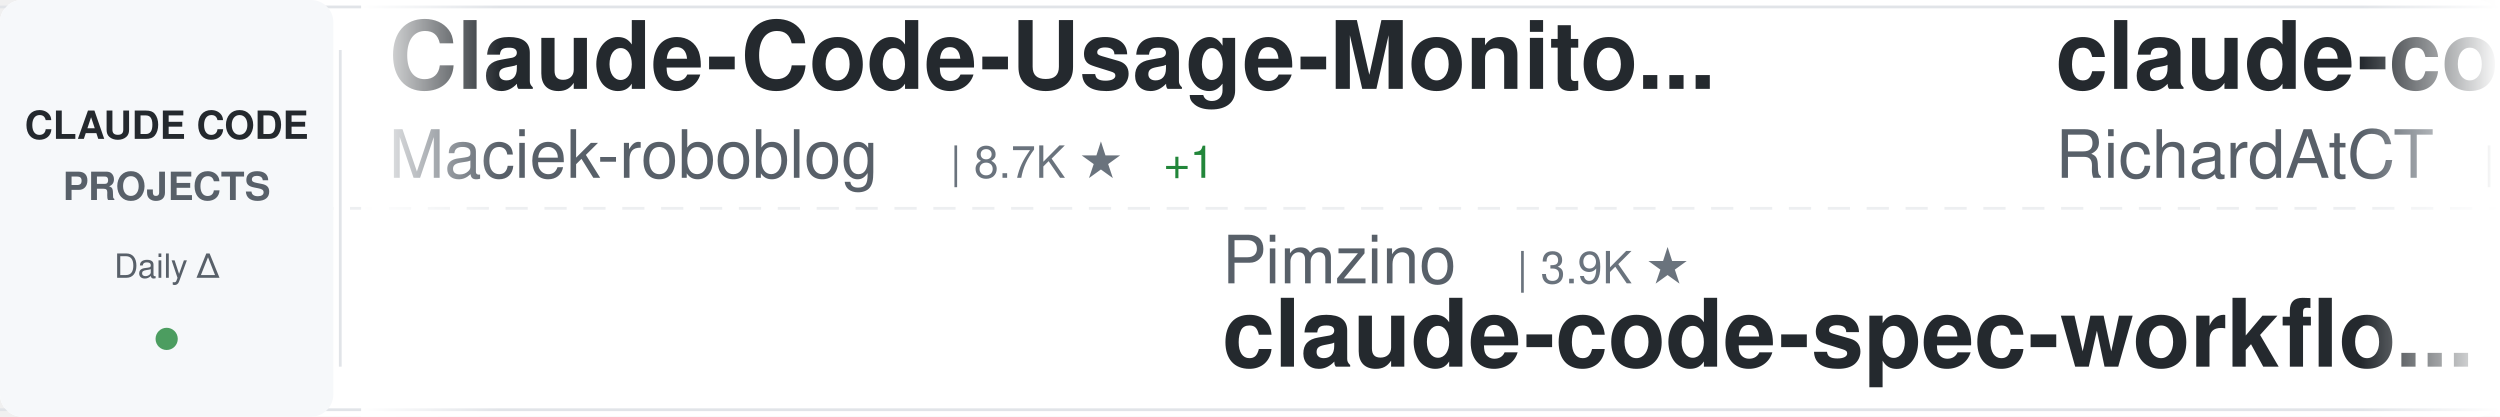
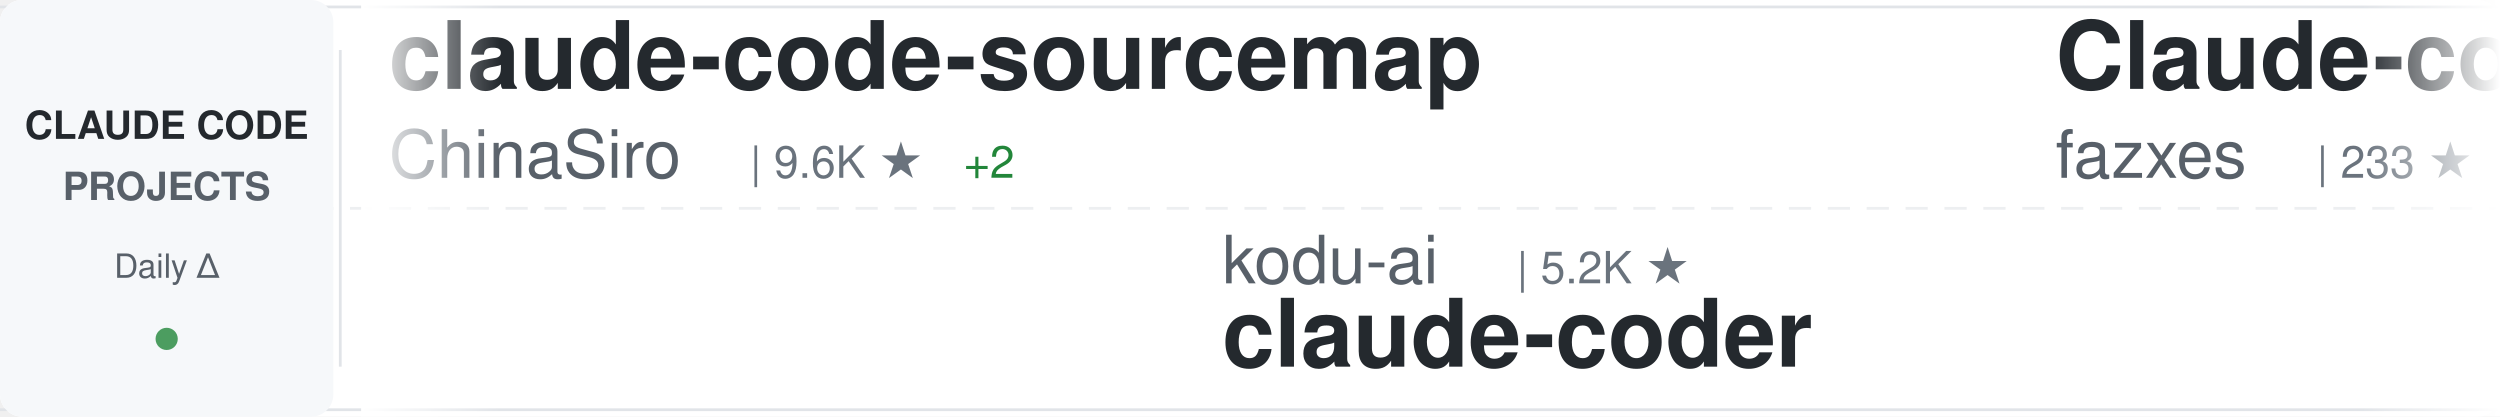
<svg xmlns="http://www.w3.org/2000/svg" width="900" height="150">
  <defs>
    <linearGradient id="awesomeLeftFade" x1="0%" y1="0%" x2="100%" y2="0%">
      <stop offset="0%" style="stop-color:#ffffff;stop-opacity:1" />
      <stop offset="100%" style="stop-color:#ffffff;stop-opacity:0" />
    </linearGradient>
    <linearGradient id="awesomeRightFade" x1="0%" y1="0%" x2="100%" y2="0%">
      <stop offset="0%" style="stop-color:#ffffff;stop-opacity:0" />
      <stop offset="100%" style="stop-color:#ffffff;stop-opacity:1" />
    </linearGradient>
  </defs>
  <rect width="900" height="150" fill="#ffffff" rx="8" />
  <rect x="0" y="2" width="900" height="1" fill="#e1e4e8" />
  <rect x="0" y="147" width="900" height="1" fill="#e1e4e8" />
  <line x1="0" y1="75" x2="900" y2="75" stroke="#e1e4e8" stroke-width="1" stroke-dasharray="8 6" opacity="0.6" />
  <rect x="0" y="0" width="120" height="150" fill="#f6f8fa" rx="8" />
  <text x="60" y="50" font-family="-apple-system, BlinkMacSystemFont, 'Segoe UI', Helvetica, Arial, sans-serif" font-size="14" font-weight="600" fill="#24292e" text-anchor="middle">CLAUDE CODE</text>
  <text x="60" y="72" font-family="-apple-system, BlinkMacSystemFont, 'Segoe UI', Helvetica, Arial, sans-serif" font-size="14" font-weight="600" fill="#586069" text-anchor="middle">PROJECTS</text>
  <text x="60" y="100" font-family="-apple-system, BlinkMacSystemFont, 'Segoe UI', Helvetica, Arial, sans-serif" font-size="12" font-weight="500" fill="#586069" text-anchor="middle">Daily Δ</text>
  <circle cx="60" cy="122" r="4" fill="#22863a" opacity="0.8" />
  <rect x="122" y="18" width="1" height="114" fill="#e1e4e8" />
  <clipPath id="awesomeTickerClip">
    <rect x="130" y="0" width="770" height="150" />
  </clipPath>
  <g clip-path="url(#awesomeTickerClip)">
    <g id="awesomeTickerItems">
      <animateTransform attributeName="transform" attributeType="XML" type="translate" from="0 0" to="-3000 0" dur="54s" repeatCount="indefinite" />
      <g transform="translate(0, 0)">
-         <text x="140" y="32" font-family="-apple-system, BlinkMacSystemFont, 'Segoe UI', Helvetica, Arial, sans-serif" font-size="34" font-weight="600" fill="#24292e">Claude-Code-Usage-Monito...</text>
-         <text x="140" y="64" font-family="-apple-system, BlinkMacSystemFont, 'Segoe UI', Helvetica, Arial, sans-serif" font-size="24" font-weight="400" fill="#586069">Maciek-roboblog</text>
-         <text x="342" y="64" font-family="-apple-system, BlinkMacSystemFont, 'Segoe UI', Helvetica, Arial, sans-serif" font-size="16" font-weight="500" fill="#6a737d">| 8.7K ★</text>
-         <text x="419" y="64" font-family="-apple-system, BlinkMacSystemFont, 'Segoe UI', Helvetica, Arial, sans-serif" font-size="16" font-weight="500" fill="#22863a"> +1</text>
+         <text x="140" y="32" font-family="-apple-system, BlinkMacSystemFont, 'Segoe UI', Helvetica, Arial, sans-serif" font-size="34" font-weight="600" fill="#24292e">claude-code-sourcemap</text>
+         <text x="140" y="64" font-family="-apple-system, BlinkMacSystemFont, 'Segoe UI', Helvetica, Arial, sans-serif" font-size="24" font-weight="400" fill="#586069">ChinaSiro</text>
+         <text x="270" y="64" font-family="-apple-system, BlinkMacSystemFont, 'Segoe UI', Helvetica, Arial, sans-serif" font-size="16" font-weight="500" fill="#6a737d">| 9.6K ★</text>
+         <text x="347" y="64" font-family="-apple-system, BlinkMacSystemFont, 'Segoe UI', Helvetica, Arial, sans-serif" font-size="16" font-weight="500" fill="#22863a"> +2</text>
      </g>
      <g transform="translate(300, 0)">
-         <text x="140" y="102" font-family="-apple-system, BlinkMacSystemFont, 'Segoe UI', Helvetica, Arial, sans-serif" font-size="24" font-weight="400" fill="#586069">Pimzino</text>
-         <text x="246" y="102" font-family="-apple-system, BlinkMacSystemFont, 'Segoe UI', Helvetica, Arial, sans-serif" font-size="16" font-weight="500" fill="#6a737d">| 3.9K ★</text>
-         <text x="140" y="132" font-family="-apple-system, BlinkMacSystemFont, 'Segoe UI', Helvetica, Arial, sans-serif" font-size="34" font-weight="600" fill="#24292e">claude-code-spec-workflo...</text>
+         <text x="140" y="102" font-family="-apple-system, BlinkMacSystemFont, 'Segoe UI', Helvetica, Arial, sans-serif" font-size="24" font-weight="400" fill="#586069">kodu-ai</text>
+         <text x="246" y="102" font-family="-apple-system, BlinkMacSystemFont, 'Segoe UI', Helvetica, Arial, sans-serif" font-size="16" font-weight="500" fill="#6a737d">| 5.2K ★</text>
+         <text x="140" y="132" font-family="-apple-system, BlinkMacSystemFont, 'Segoe UI', Helvetica, Arial, sans-serif" font-size="34" font-weight="600" fill="#24292e">claude-coder</text>
      </g>
      <g transform="translate(600, 0)">
-         <text x="140" y="32" font-family="-apple-system, BlinkMacSystemFont, 'Segoe UI', Helvetica, Arial, sans-serif" font-size="34" font-weight="600" fill="#24292e">claude-code-telegram</text>
-         <text x="140" y="64" font-family="-apple-system, BlinkMacSystemFont, 'Segoe UI', Helvetica, Arial, sans-serif" font-size="24" font-weight="400" fill="#586069">RichardAtCT</text>
-         <text x="294" y="64" font-family="-apple-system, BlinkMacSystemFont, 'Segoe UI', Helvetica, Arial, sans-serif" font-size="16" font-weight="500" fill="#6a737d">| 2.8K ★</text>
-       </g>
-       <g transform="translate(900, 0)">
-         <text x="140" y="102" font-family="-apple-system, BlinkMacSystemFont, 'Segoe UI', Helvetica, Arial, sans-serif" font-size="24" font-weight="400" fill="#586069">jqueryscript</text>
-         <text x="306" y="102" font-family="-apple-system, BlinkMacSystemFont, 'Segoe UI', Helvetica, Arial, sans-serif" font-size="16" font-weight="500" fill="#6a737d">| 505 ★</text>
-         <text x="140" y="132" font-family="-apple-system, BlinkMacSystemFont, 'Segoe UI', Helvetica, Arial, sans-serif" font-size="34" font-weight="600" fill="#24292e">awesome-claude-code</text>
-       </g>
-       <g transform="translate(1200, 0)">
        <text x="140" y="32" font-family="-apple-system, BlinkMacSystemFont, 'Segoe UI', Helvetica, Arial, sans-serif" font-size="34" font-weight="600" fill="#24292e">Claude-code</text>
        <text x="140" y="64" font-family="-apple-system, BlinkMacSystemFont, 'Segoe UI', Helvetica, Arial, sans-serif" font-size="24" font-weight="400" fill="#586069">fazxes</text>
        <text x="234" y="64" font-family="-apple-system, BlinkMacSystemFont, 'Segoe UI', Helvetica, Arial, sans-serif" font-size="16" font-weight="500" fill="#6a737d">| 233 ★</text>
      </g>
+       <g transform="translate(900, 0)">
+         <text x="140" y="102" font-family="-apple-system, BlinkMacSystemFont, 'Segoe UI', Helvetica, Arial, sans-serif" font-size="24" font-weight="400" fill="#586069">diet103</text>
+         <text x="246" y="102" font-family="-apple-system, BlinkMacSystemFont, 'Segoe UI', Helvetica, Arial, sans-serif" font-size="16" font-weight="500" fill="#6a737d">| 10.0K ★</text>
+         <text x="332" y="102" font-family="-apple-system, BlinkMacSystemFont, 'Segoe UI', Helvetica, Arial, sans-serif" font-size="16" font-weight="500" fill="#22863a"> +2</text>
+         <text x="140" y="132" font-family="-apple-system, BlinkMacSystemFont, 'Segoe UI', Helvetica, Arial, sans-serif" font-size="34" font-weight="600" fill="#24292e">claude-code-infrastructu...</text>
+       </g>
+       <g transform="translate(1200, 0)">
+         <text x="140" y="32" font-family="-apple-system, BlinkMacSystemFont, 'Segoe UI', Helvetica, Arial, sans-serif" font-size="34" font-weight="600" fill="#24292e">claude-code-book</text>
+         <text x="140" y="64" font-family="-apple-system, BlinkMacSystemFont, 'Segoe UI', Helvetica, Arial, sans-serif" font-size="24" font-weight="400" fill="#586069">lintsinghua</text>
+         <text x="294" y="64" font-family="-apple-system, BlinkMacSystemFont, 'Segoe UI', Helvetica, Arial, sans-serif" font-size="16" font-weight="500" fill="#6a737d">| 4.2K ★</text>
+       </g>
      <g transform="translate(1500, 0)">
-         <text x="140" y="102" font-family="-apple-system, BlinkMacSystemFont, 'Segoe UI', Helvetica, Arial, sans-serif" font-size="24" font-weight="400" fill="#586069">ghuntley</text>
-         <text x="258" y="102" font-family="-apple-system, BlinkMacSystemFont, 'Segoe UI', Helvetica, Arial, sans-serif" font-size="16" font-weight="500" fill="#6a737d">| 990 ★</text>
-         <text x="140" y="132" font-family="-apple-system, BlinkMacSystemFont, 'Segoe UI', Helvetica, Arial, sans-serif" font-size="34" font-weight="600" fill="#24292e">claude-code-source-code-...</text>
+         <text x="140" y="102" font-family="-apple-system, BlinkMacSystemFont, 'Segoe UI', Helvetica, Arial, sans-serif" font-size="24" font-weight="400" fill="#586069">VoltAgent</text>
+         <text x="270" y="102" font-family="-apple-system, BlinkMacSystemFont, 'Segoe UI', Helvetica, Arial, sans-serif" font-size="16" font-weight="500" fill="#6a737d">| 24.7K ★</text>
+         <text x="356" y="102" font-family="-apple-system, BlinkMacSystemFont, 'Segoe UI', Helvetica, Arial, sans-serif" font-size="16" font-weight="500" fill="#22863a"> +8</text>
+         <text x="140" y="132" font-family="-apple-system, BlinkMacSystemFont, 'Segoe UI', Helvetica, Arial, sans-serif" font-size="34" font-weight="600" fill="#24292e">awesome-claude-code-suba...</text>
      </g>
      <g transform="translate(1800, 0)">
-         <text x="140" y="32" font-family="-apple-system, BlinkMacSystemFont, 'Segoe UI', Helvetica, Arial, sans-serif" font-size="34" font-weight="600" fill="#24292e">claude-code-from-scratch</text>
-         <text x="140" y="64" font-family="-apple-system, BlinkMacSystemFont, 'Segoe UI', Helvetica, Arial, sans-serif" font-size="24" font-weight="400" fill="#586069">Windy3f3f3f3f</text>
-         <text x="318" y="64" font-family="-apple-system, BlinkMacSystemFont, 'Segoe UI', Helvetica, Arial, sans-serif" font-size="16" font-weight="500" fill="#6a737d">| 2.6K ★</text>
-         <text x="395" y="64" font-family="-apple-system, BlinkMacSystemFont, 'Segoe UI', Helvetica, Arial, sans-serif" font-size="16" font-weight="500" fill="#22863a"> +1</text>
+         <text x="140" y="32" font-family="-apple-system, BlinkMacSystemFont, 'Segoe UI', Helvetica, Arial, sans-serif" font-size="34" font-weight="600" fill="#24292e">claude-code-router</text>
+         <text x="140" y="64" font-family="-apple-system, BlinkMacSystemFont, 'Segoe UI', Helvetica, Arial, sans-serif" font-size="24" font-weight="400" fill="#586069">musistudio</text>
+         <text x="282" y="64" font-family="-apple-system, BlinkMacSystemFont, 'Segoe UI', Helvetica, Arial, sans-serif" font-size="16" font-weight="500" fill="#6a737d">| 37.0K ★</text>
+         <text x="368" y="64" font-family="-apple-system, BlinkMacSystemFont, 'Segoe UI', Helvetica, Arial, sans-serif" font-size="16" font-weight="500" fill="#22863a"> +6</text>
      </g>
      <g transform="translate(2100, 0)">
-         <text x="140" y="102" font-family="-apple-system, BlinkMacSystemFont, 'Segoe UI', Helvetica, Arial, sans-serif" font-size="24" font-weight="400" fill="#586069">luyao618</text>
-         <text x="258" y="102" font-family="-apple-system, BlinkMacSystemFont, 'Segoe UI', Helvetica, Arial, sans-serif" font-size="16" font-weight="500" fill="#6a737d">| 1.7K ★</text>
-         <text x="140" y="132" font-family="-apple-system, BlinkMacSystemFont, 'Segoe UI', Helvetica, Arial, sans-serif" font-size="34" font-weight="600" fill="#24292e">Claude-Code-Source-Study</text>
+         <text x="140" y="102" font-family="-apple-system, BlinkMacSystemFont, 'Segoe UI', Helvetica, Arial, sans-serif" font-size="24" font-weight="400" fill="#586069">fuergaosi233</text>
+         <text x="306" y="102" font-family="-apple-system, BlinkMacSystemFont, 'Segoe UI', Helvetica, Arial, sans-serif" font-size="16" font-weight="500" fill="#6a737d">| 2.8K ★</text>
+         <text x="140" y="132" font-family="-apple-system, BlinkMacSystemFont, 'Segoe UI', Helvetica, Arial, sans-serif" font-size="34" font-weight="600" fill="#24292e">claude-code-proxy</text>
      </g>
      <g transform="translate(2400, 0)">
-         <text x="140" y="32" font-family="-apple-system, BlinkMacSystemFont, 'Segoe UI', Helvetica, Arial, sans-serif" font-size="34" font-weight="600" fill="#24292e">claude-code-source-build</text>
-         <text x="140" y="64" font-family="-apple-system, BlinkMacSystemFont, 'Segoe UI', Helvetica, Arial, sans-serif" font-size="24" font-weight="400" fill="#586069">andrew-kramer-inno</text>
-         <text x="378" y="64" font-family="-apple-system, BlinkMacSystemFont, 'Segoe UI', Helvetica, Arial, sans-serif" font-size="16" font-weight="500" fill="#6a737d">| 594 ★</text>
+         <text x="140" y="32" font-family="-apple-system, BlinkMacSystemFont, 'Segoe UI', Helvetica, Arial, sans-serif" font-size="34" font-weight="600" fill="#24292e">edmunds-claude-code</text>
+         <text x="140" y="64" font-family="-apple-system, BlinkMacSystemFont, 'Segoe UI', Helvetica, Arial, sans-serif" font-size="24" font-weight="400" fill="#586069">edmund-io</text>
+         <text x="270" y="64" font-family="-apple-system, BlinkMacSystemFont, 'Segoe UI', Helvetica, Arial, sans-serif" font-size="16" font-weight="500" fill="#6a737d">| 1.5K ★</text>
      </g>
      <g transform="translate(2700, 0)">
-         <text x="140" y="102" font-family="-apple-system, BlinkMacSystemFont, 'Segoe UI', Helvetica, Arial, sans-serif" font-size="24" font-weight="400" fill="#586069">777genius</text>
-         <text x="270" y="102" font-family="-apple-system, BlinkMacSystemFont, 'Segoe UI', Helvetica, Arial, sans-serif" font-size="16" font-weight="500" fill="#6a737d">| 928 ★</text>
-         <text x="338" y="102" font-family="-apple-system, BlinkMacSystemFont, 'Segoe UI', Helvetica, Arial, sans-serif" font-size="16" font-weight="500" fill="#22863a"> +1</text>
-         <text x="140" y="132" font-family="-apple-system, BlinkMacSystemFont, 'Segoe UI', Helvetica, Arial, sans-serif" font-size="34" font-weight="600" fill="#24292e">claude-code-source-code</text>
+         <text x="140" y="102" font-family="-apple-system, BlinkMacSystemFont, 'Segoe UI', Helvetica, Arial, sans-serif" font-size="24" font-weight="400" fill="#586069">Chachamaru127</text>
+         <text x="318" y="102" font-family="-apple-system, BlinkMacSystemFont, 'Segoe UI', Helvetica, Arial, sans-serif" font-size="16" font-weight="500" fill="#6a737d">| 3.1K ★</text>
+         <text x="395" y="102" font-family="-apple-system, BlinkMacSystemFont, 'Segoe UI', Helvetica, Arial, sans-serif" font-size="16" font-weight="500" fill="#cb2431"> -1</text>
+         <text x="140" y="132" font-family="-apple-system, BlinkMacSystemFont, 'Segoe UI', Helvetica, Arial, sans-serif" font-size="34" font-weight="600" fill="#24292e">claude-code-harness</text>
      </g>
      <g transform="translate(3000, 0)">
-         <text x="140" y="32" font-family="-apple-system, BlinkMacSystemFont, 'Segoe UI', Helvetica, Arial, sans-serif" font-size="34" font-weight="600" fill="#24292e">Claude-Code-Usage-Monito...</text>
-         <text x="140" y="64" font-family="-apple-system, BlinkMacSystemFont, 'Segoe UI', Helvetica, Arial, sans-serif" font-size="24" font-weight="400" fill="#586069">Maciek-roboblog</text>
-         <text x="342" y="64" font-family="-apple-system, BlinkMacSystemFont, 'Segoe UI', Helvetica, Arial, sans-serif" font-size="16" font-weight="500" fill="#6a737d">| 8.7K ★</text>
-         <text x="419" y="64" font-family="-apple-system, BlinkMacSystemFont, 'Segoe UI', Helvetica, Arial, sans-serif" font-size="16" font-weight="500" fill="#22863a"> +1</text>
+         <text x="140" y="32" font-family="-apple-system, BlinkMacSystemFont, 'Segoe UI', Helvetica, Arial, sans-serif" font-size="34" font-weight="600" fill="#24292e">claude-code-sourcemap</text>
+         <text x="140" y="64" font-family="-apple-system, BlinkMacSystemFont, 'Segoe UI', Helvetica, Arial, sans-serif" font-size="24" font-weight="400" fill="#586069">ChinaSiro</text>
+         <text x="270" y="64" font-family="-apple-system, BlinkMacSystemFont, 'Segoe UI', Helvetica, Arial, sans-serif" font-size="16" font-weight="500" fill="#6a737d">| 9.6K ★</text>
+         <text x="347" y="64" font-family="-apple-system, BlinkMacSystemFont, 'Segoe UI', Helvetica, Arial, sans-serif" font-size="16" font-weight="500" fill="#22863a"> +2</text>
      </g>
      <g transform="translate(3300, 0)">
-         <text x="140" y="102" font-family="-apple-system, BlinkMacSystemFont, 'Segoe UI', Helvetica, Arial, sans-serif" font-size="24" font-weight="400" fill="#586069">Pimzino</text>
-         <text x="246" y="102" font-family="-apple-system, BlinkMacSystemFont, 'Segoe UI', Helvetica, Arial, sans-serif" font-size="16" font-weight="500" fill="#6a737d">| 3.9K ★</text>
-         <text x="140" y="132" font-family="-apple-system, BlinkMacSystemFont, 'Segoe UI', Helvetica, Arial, sans-serif" font-size="34" font-weight="600" fill="#24292e">claude-code-spec-workflo...</text>
+         <text x="140" y="102" font-family="-apple-system, BlinkMacSystemFont, 'Segoe UI', Helvetica, Arial, sans-serif" font-size="24" font-weight="400" fill="#586069">kodu-ai</text>
+         <text x="246" y="102" font-family="-apple-system, BlinkMacSystemFont, 'Segoe UI', Helvetica, Arial, sans-serif" font-size="16" font-weight="500" fill="#6a737d">| 5.2K ★</text>
+         <text x="140" y="132" font-family="-apple-system, BlinkMacSystemFont, 'Segoe UI', Helvetica, Arial, sans-serif" font-size="34" font-weight="600" fill="#24292e">claude-coder</text>
      </g>
      <g transform="translate(3600, 0)">
-         <text x="140" y="32" font-family="-apple-system, BlinkMacSystemFont, 'Segoe UI', Helvetica, Arial, sans-serif" font-size="34" font-weight="600" fill="#24292e">claude-code-telegram</text>
-         <text x="140" y="64" font-family="-apple-system, BlinkMacSystemFont, 'Segoe UI', Helvetica, Arial, sans-serif" font-size="24" font-weight="400" fill="#586069">RichardAtCT</text>
-         <text x="294" y="64" font-family="-apple-system, BlinkMacSystemFont, 'Segoe UI', Helvetica, Arial, sans-serif" font-size="16" font-weight="500" fill="#6a737d">| 2.8K ★</text>
+         <text x="140" y="32" font-family="-apple-system, BlinkMacSystemFont, 'Segoe UI', Helvetica, Arial, sans-serif" font-size="34" font-weight="600" fill="#24292e">Claude-code</text>
+         <text x="140" y="64" font-family="-apple-system, BlinkMacSystemFont, 'Segoe UI', Helvetica, Arial, sans-serif" font-size="24" font-weight="400" fill="#586069">fazxes</text>
+         <text x="234" y="64" font-family="-apple-system, BlinkMacSystemFont, 'Segoe UI', Helvetica, Arial, sans-serif" font-size="16" font-weight="500" fill="#6a737d">| 233 ★</text>
      </g>
      <g transform="translate(3900, 0)">
-         <text x="140" y="102" font-family="-apple-system, BlinkMacSystemFont, 'Segoe UI', Helvetica, Arial, sans-serif" font-size="24" font-weight="400" fill="#586069">jqueryscript</text>
-         <text x="306" y="102" font-family="-apple-system, BlinkMacSystemFont, 'Segoe UI', Helvetica, Arial, sans-serif" font-size="16" font-weight="500" fill="#6a737d">| 505 ★</text>
-         <text x="140" y="132" font-family="-apple-system, BlinkMacSystemFont, 'Segoe UI', Helvetica, Arial, sans-serif" font-size="34" font-weight="600" fill="#24292e">awesome-claude-code</text>
+         <text x="140" y="102" font-family="-apple-system, BlinkMacSystemFont, 'Segoe UI', Helvetica, Arial, sans-serif" font-size="24" font-weight="400" fill="#586069">diet103</text>
+         <text x="246" y="102" font-family="-apple-system, BlinkMacSystemFont, 'Segoe UI', Helvetica, Arial, sans-serif" font-size="16" font-weight="500" fill="#6a737d">| 10.0K ★</text>
+         <text x="332" y="102" font-family="-apple-system, BlinkMacSystemFont, 'Segoe UI', Helvetica, Arial, sans-serif" font-size="16" font-weight="500" fill="#22863a"> +2</text>
+         <text x="140" y="132" font-family="-apple-system, BlinkMacSystemFont, 'Segoe UI', Helvetica, Arial, sans-serif" font-size="34" font-weight="600" fill="#24292e">claude-code-infrastructu...</text>
      </g>
    </g>
  </g>
  <rect x="130" y="0" width="50" height="150" fill="url(#awesomeLeftFade)" />
  <rect x="850" y="0" width="50" height="150" fill="url(#awesomeRightFade)" />
</svg>
